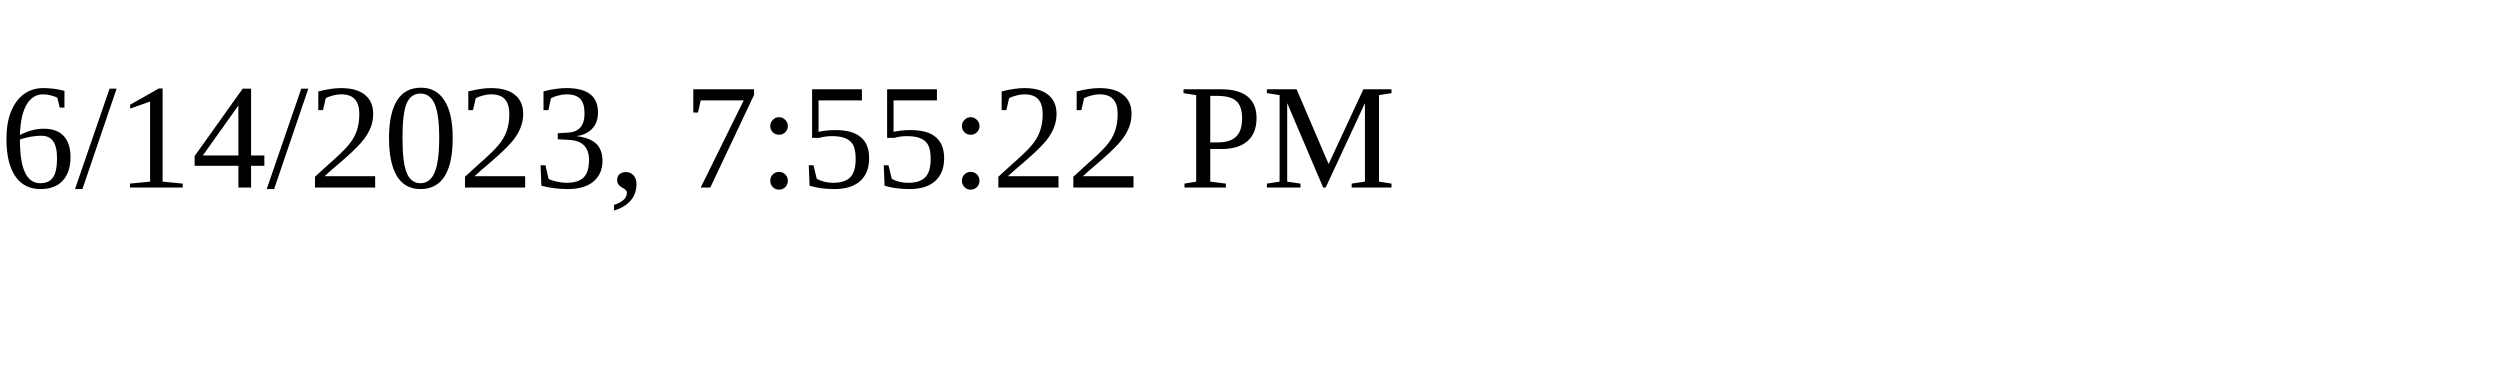
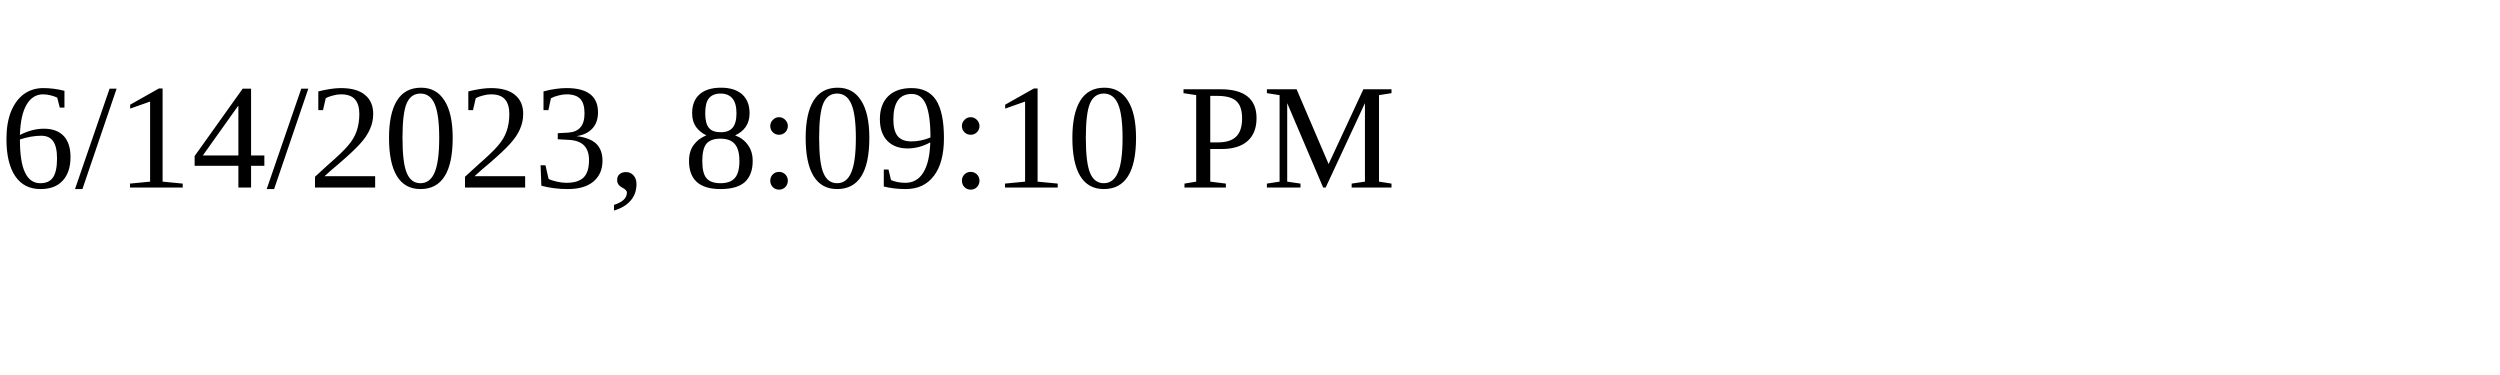
<svg xmlns="http://www.w3.org/2000/svg" height="30" width="200">
-   <text x="0" y="15">6/14/2023, 7:55:22 PM</text>
+   <text x="0" y="15">6/14/2023, 8:09:10 PM</text>
</svg>
